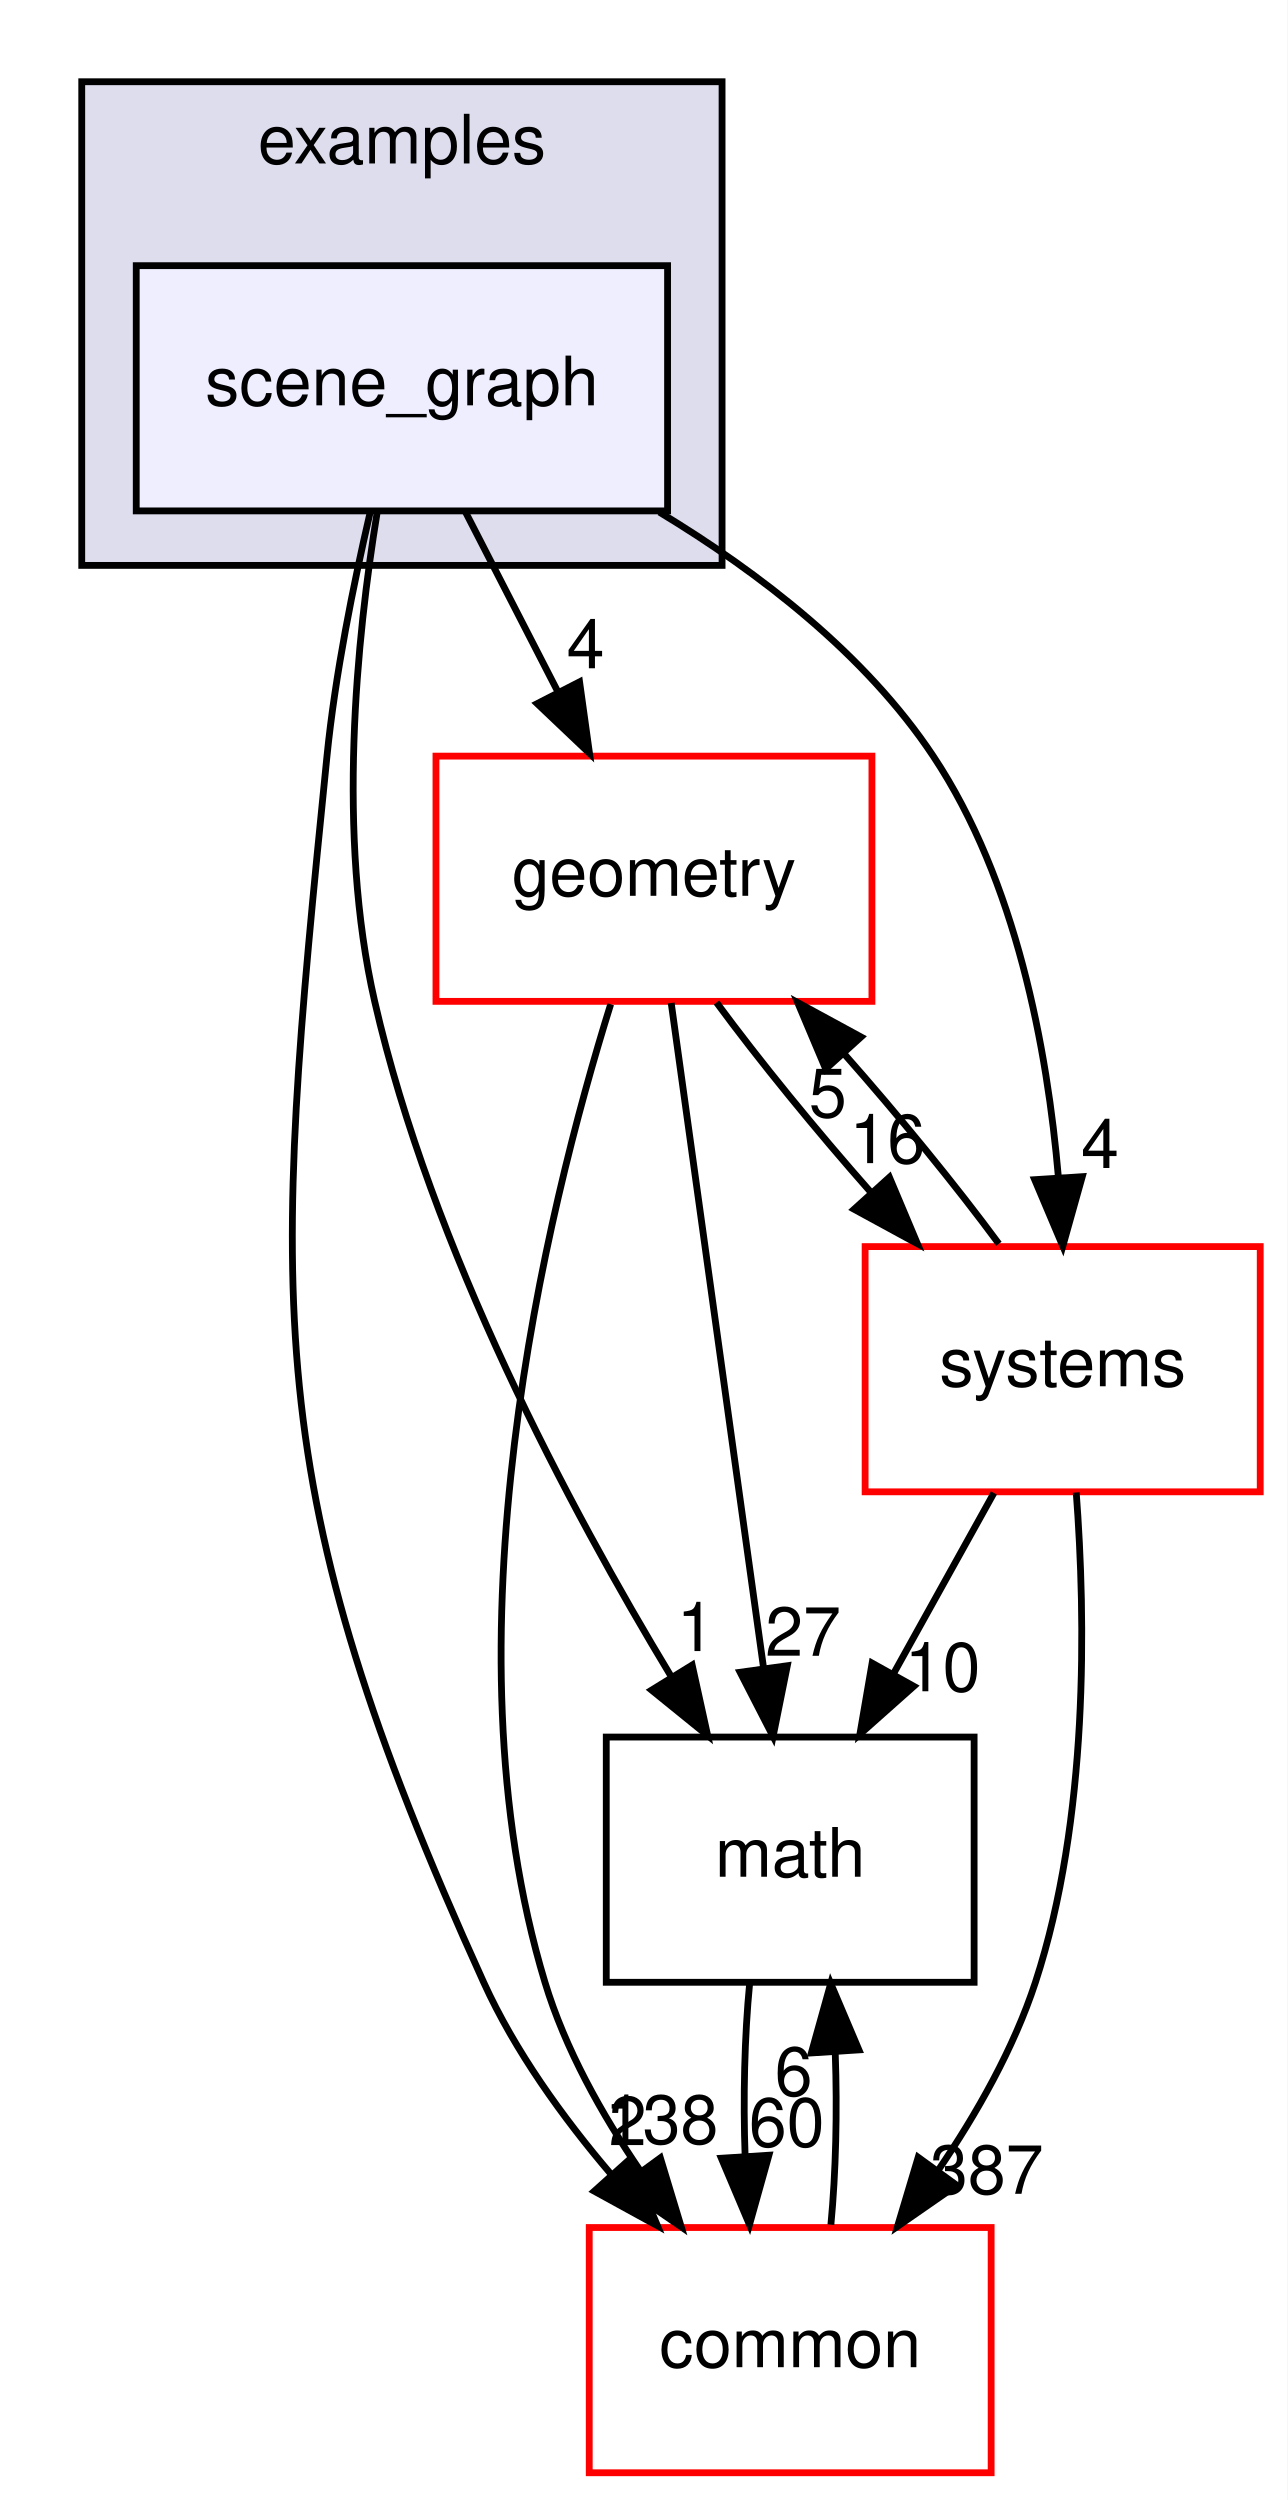
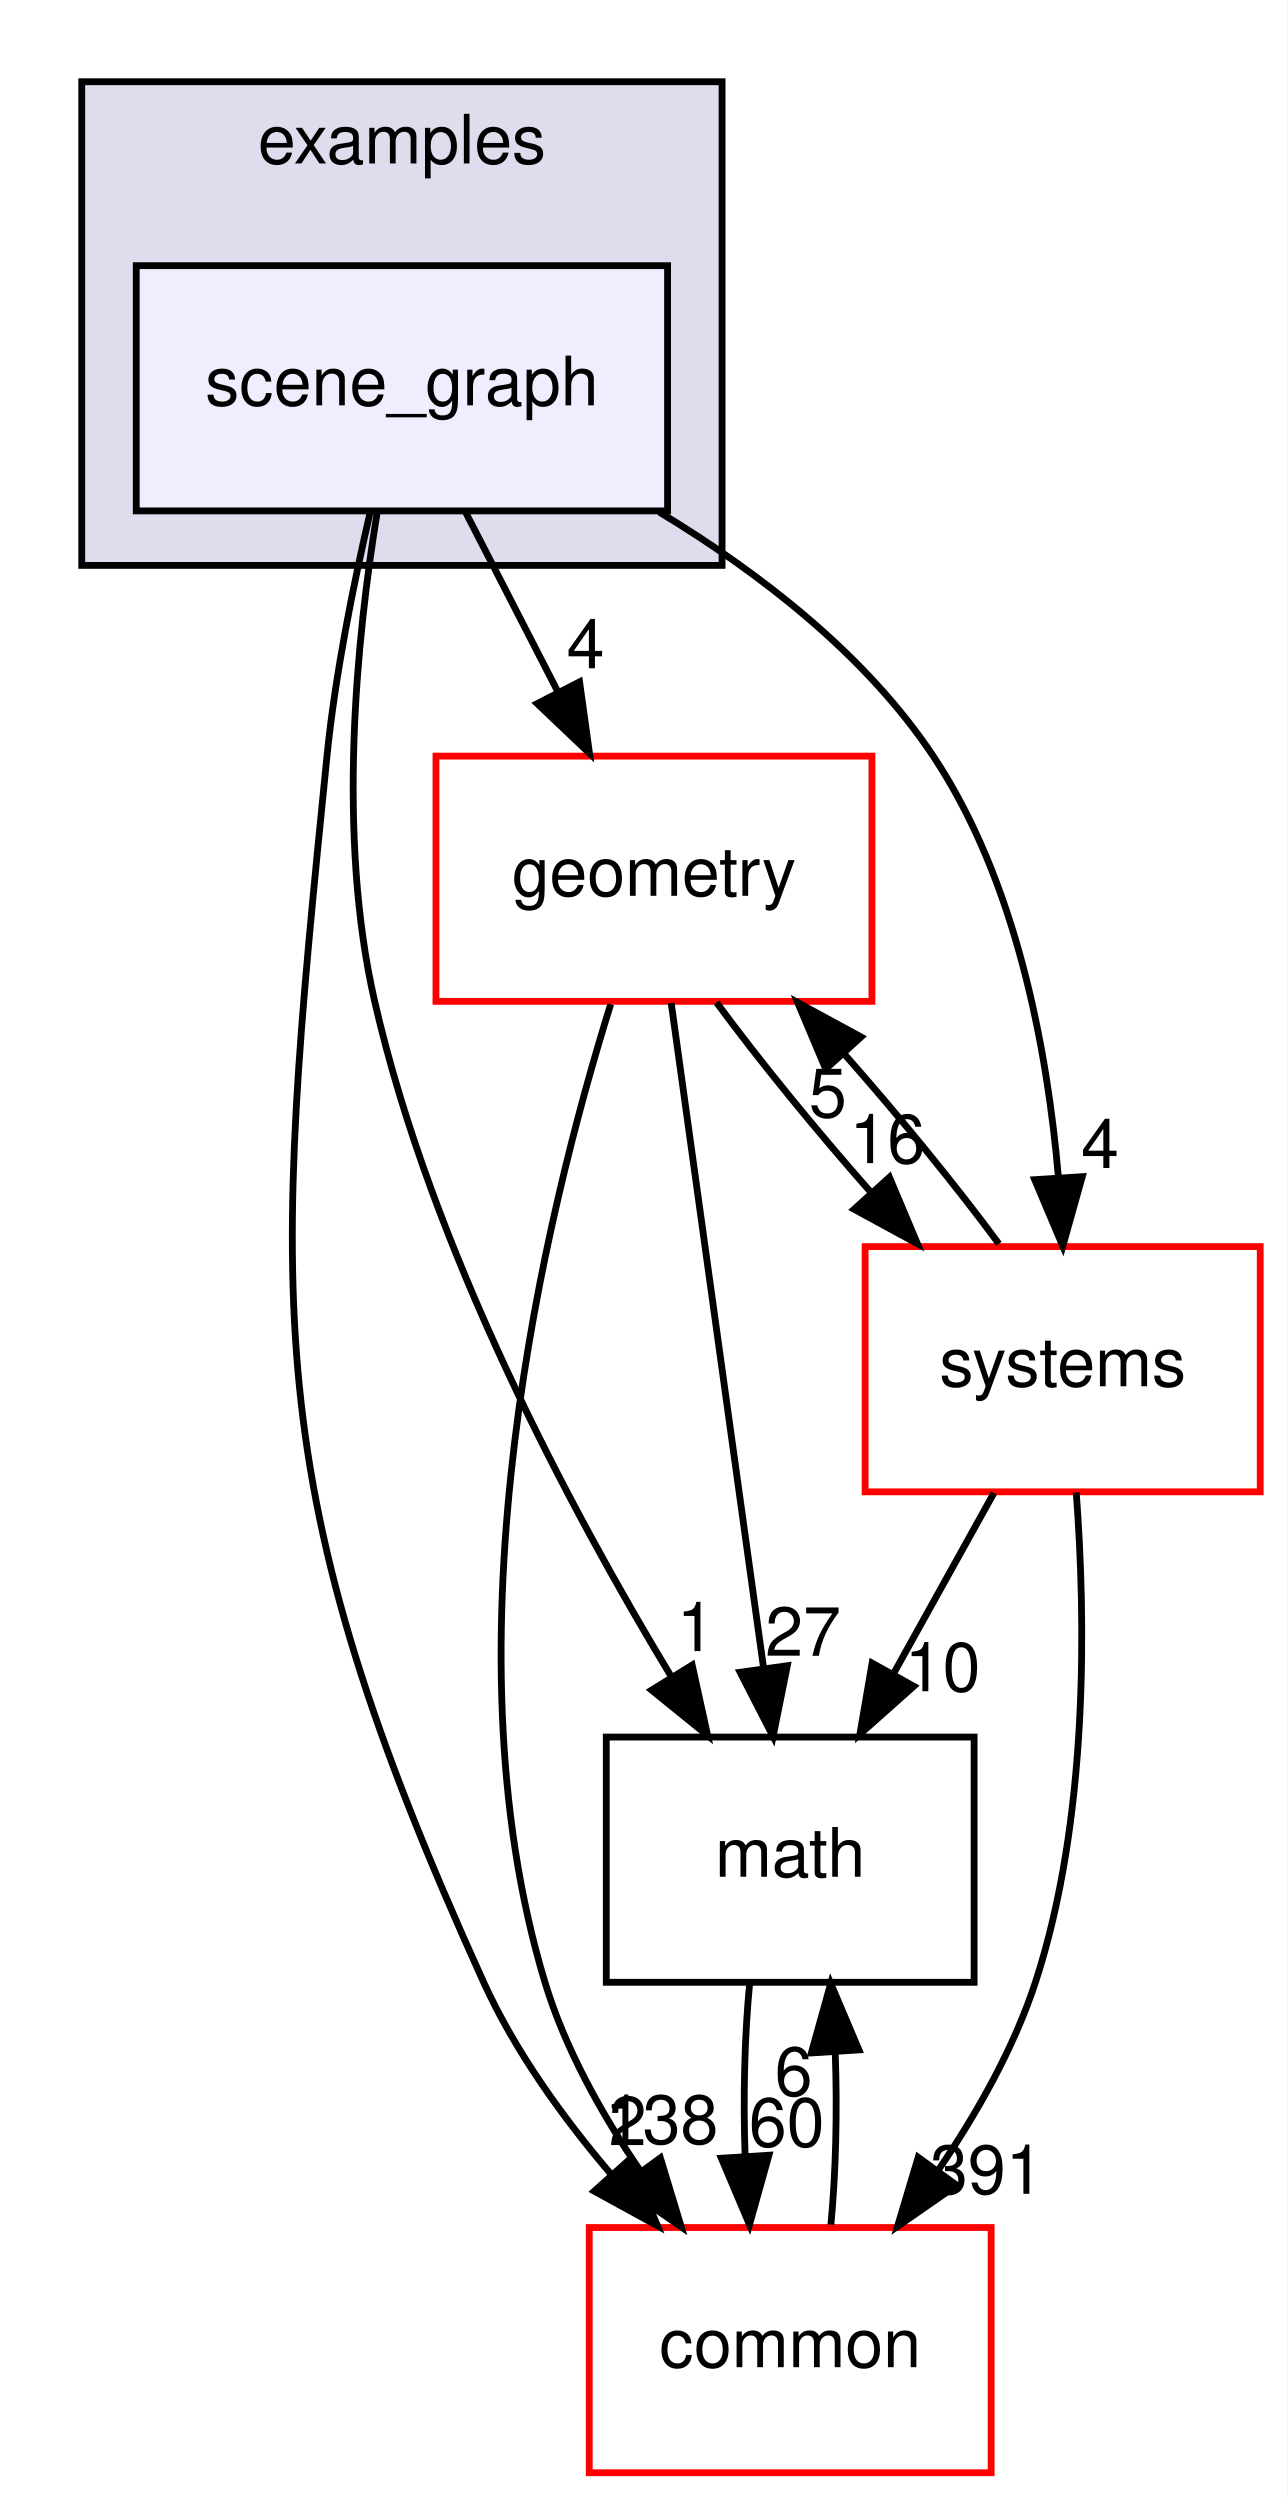
<svg xmlns="http://www.w3.org/2000/svg" xmlns:xlink="http://www.w3.org/1999/xlink" width="189pt" height="367pt" viewBox="0.00 0.00 189.00 367.00">
  <g id="graph0" class="graph" transform="scale(1 1) rotate(0) translate(4 363)">
    <polygon fill="#ffffff" stroke="transparent" points="-4,4 -4,-363 185,-363 185,4 -4,4" />
    <g id="clust1" class="cluster">
      <g id="a_clust1">
        <a xlink:href="dir_bf85a0c13984f214f436b2edc519c6dd.html" target="_top" xlink:title="examples">
          <polygon fill="#ddddee" stroke="#000000" points="8,-280 8,-351 102,-351 102,-280 8,-280" />
          <text text-anchor="middle" x="55" y="-339" font-family="Helvetica,sans-Serif" font-size="10.00" fill="#000000">examples</text>
        </a>
      </g>
    </g>
    <g id="node1" class="node">
      <g id="a_node1">
        <a xlink:href="dir_ca589d2d484319658f7f0c806a66fcf6.html" target="_top" xlink:title="scene_graph">
          <polygon fill="#eeeeff" stroke="#000000" points="94,-324 16,-324 16,-288 94,-288 94,-324" />
          <text text-anchor="middle" x="55" y="-303.5" font-family="Helvetica,sans-Serif" font-size="10.00" fill="#000000">scene_graph</text>
        </a>
      </g>
    </g>
    <g id="node2" class="node">
      <g id="a_node2">
        <a xlink:href="dir_fc0178d6978c9fa2cad6ef3e048a60a7.html" target="_top" xlink:title="math">
          <polygon fill="none" stroke="#000000" points="139,-108 85,-108 85,-72 139,-72 139,-108" />
          <text text-anchor="middle" x="112" y="-87.5" font-family="Helvetica,sans-Serif" font-size="10.00" fill="#000000">math</text>
        </a>
      </g>
    </g>
    <g id="edge2" class="edge">
      <path fill="none" stroke="#000000" d="M51.374,-287.814C48.367,-269.45 45.406,-240.392 51,-216 59.334,-179.661 79.583,-141.629 94.476,-116.982" />
      <polygon fill="#000000" stroke="#000000" points="97.609,-118.57 99.885,-108.222 91.653,-114.892 97.609,-118.57" />
      <g id="a_edge2-headlabel">
        <a xlink:href="dir_000034_000007.html" target="_top" xlink:title="1">
          <text text-anchor="middle" x="98.136" y="-120.62" font-family="Helvetica,sans-Serif" font-size="10.00" fill="#000000">1</text>
        </a>
      </g>
    </g>
    <g id="node3" class="node">
      <g id="a_node3">
        <a xlink:href="dir_a36da230f0956f48b11c85f7d599788f.html" target="_top" xlink:title="common">
          <polygon fill="#ffffff" stroke="#ff0000" points="141.5,-36 82.5,-36 82.5,0 141.5,0 141.5,-36" />
          <text text-anchor="middle" x="112" y="-15.5" font-family="Helvetica,sans-Serif" font-size="10.00" fill="#000000">common</text>
        </a>
      </g>
    </g>
    <g id="edge3" class="edge">
      <path fill="none" stroke="#000000" d="M50.307,-287.646C47.893,-277.263 45.209,-263.994 44,-252 35.91,-171.756 33.632,-145.424 67,-72 71.591,-61.897 78.599,-52.157 85.727,-43.798" />
      <polygon fill="#000000" stroke="#000000" points="88.44,-46.016 92.523,-36.24 83.235,-41.336 88.44,-46.016" />
      <g id="a_edge3-headlabel">
        <a xlink:href="dir_000034_000006.html" target="_top" xlink:title="2">
          <text text-anchor="middle" x="88.148" y="-48.088" font-family="Helvetica,sans-Serif" font-size="10.00" fill="#000000">2</text>
        </a>
      </g>
    </g>
    <g id="node4" class="node">
      <g id="a_node4">
        <a xlink:href="dir_d739e095b49d8b72164589d00310017d.html" target="_top" xlink:title="geometry">
          <polygon fill="#ffffff" stroke="#ff0000" points="124,-252 60,-252 60,-216 124,-216 124,-252" />
          <text text-anchor="middle" x="92" y="-231.5" font-family="Helvetica,sans-Serif" font-size="10.00" fill="#000000">geometry</text>
        </a>
      </g>
    </g>
    <g id="edge4" class="edge">
      <path fill="none" stroke="#000000" d="M64.337,-287.831C68.424,-279.877 73.31,-270.369 77.831,-261.572" />
      <polygon fill="#000000" stroke="#000000" points="81.08,-262.907 82.538,-252.413 74.854,-259.708 81.08,-262.907" />
      <g id="a_edge4-headlabel">
        <a xlink:href="dir_000034_000036.html" target="_top" xlink:title="4">
          <text text-anchor="middle" x="81.962" y="-264.902" font-family="Helvetica,sans-Serif" font-size="10.00" fill="#000000">4</text>
        </a>
      </g>
    </g>
    <g id="node5" class="node">
      <g id="a_node5">
        <a xlink:href="dir_b7a0e33b407baa23d8a077e33033c988.html" target="_top" xlink:title="systems">
          <polygon fill="#ffffff" stroke="#ff0000" points="181,-180 123,-180 123,-144 181,-144 181,-180" />
          <text text-anchor="middle" x="152" y="-159.5" font-family="Helvetica,sans-Serif" font-size="10.00" fill="#000000">systems</text>
        </a>
      </g>
    </g>
    <g id="edge5" class="edge">
      <path fill="none" stroke="#000000" d="M92.789,-287.822C107.446,-278.96 123.062,-266.951 133,-252 145.176,-233.682 149.75,-209.023 151.377,-190.148" />
      <polygon fill="#000000" stroke="#000000" points="154.877,-190.268 152.019,-180.066 147.891,-189.823 154.877,-190.268" />
      <g id="a_edge5-headlabel">
        <a xlink:href="dir_000034_000079.html" target="_top" xlink:title="4">
          <text text-anchor="middle" x="157.482" y="-191.536" font-family="Helvetica,sans-Serif" font-size="10.00" fill="#000000">4</text>
        </a>
      </g>
    </g>
    <g id="edge1" class="edge">
      <path fill="none" stroke="#000000" d="M106.048,-71.831C105.297,-64.131 105.076,-54.974 105.385,-46.417" />
      <polygon fill="#000000" stroke="#000000" points="108.879,-46.616 106.024,-36.413 101.894,-46.17 108.879,-46.616" />
      <g id="a_edge1-headlabel">
        <a xlink:href="dir_000007_000006.html" target="_top" xlink:title="60">
          <text text-anchor="middle" x="111.484" y="-47.884" font-family="Helvetica,sans-Serif" font-size="10.00" fill="#000000">60</text>
        </a>
      </g>
    </g>
    <g id="edge6" class="edge">
      <path fill="none" stroke="#000000" d="M117.976,-36.413C118.707,-44.059 118.92,-53.108 118.615,-61.573" />
      <polygon fill="#000000" stroke="#000000" points="115.105,-61.626 117.952,-71.831 122.09,-62.078 115.105,-61.626" />
      <g id="a_edge6-headlabel">
        <a xlink:href="dir_000006_000007.html" target="_top" xlink:title="6">
          <text text-anchor="middle" x="112.503" y="-55.356" font-family="Helvetica,sans-Serif" font-size="10.00" fill="#000000">6</text>
        </a>
      </g>
    </g>
    <g id="edge7" class="edge">
      <path fill="none" stroke="#000000" d="M94.533,-215.762C97.944,-191.201 104.049,-147.247 108.062,-118.354" />
      <polygon fill="#000000" stroke="#000000" points="111.579,-118.476 109.488,-108.09 104.645,-117.513 111.579,-118.476" />
      <g id="a_edge7-headlabel">
        <a xlink:href="dir_000036_000007.html" target="_top" xlink:title="27">
          <text text-anchor="middle" x="113.896" y="-119.927" font-family="Helvetica,sans-Serif" font-size="10.00" fill="#000000">27</text>
        </a>
      </g>
    </g>
    <g id="edge8" class="edge">
      <path fill="none" stroke="#000000" d="M85.648,-215.572C76.116,-185.033 60.767,-122.311 76,-72 78.956,-62.236 84.325,-52.623 90.03,-44.276" />
      <polygon fill="#000000" stroke="#000000" points="92.941,-46.224 96.01,-36.083 87.287,-42.097 92.941,-46.224" />
      <g id="a_edge8-headlabel">
        <a xlink:href="dir_000036_000006.html" target="_top" xlink:title="138">
          <text text-anchor="middle" x="93.116" y="-48.301" font-family="Helvetica,sans-Serif" font-size="10.00" fill="#000000">138</text>
        </a>
      </g>
    </g>
    <g id="edge9" class="edge">
      <path fill="none" stroke="#000000" d="M101.188,-215.831C107.415,-207.369 115.747,-197.149 123.911,-187.897" />
      <polygon fill="#000000" stroke="#000000" points="126.568,-190.178 130.68,-180.413 121.376,-185.482 126.568,-190.178" />
      <g id="a_edge9-headlabel">
        <a xlink:href="dir_000036_000079.html" target="_top" xlink:title="16">
          <text text-anchor="middle" x="126.262" y="-192.248" font-family="Helvetica,sans-Serif" font-size="10.00" fill="#000000">16</text>
        </a>
      </g>
    </g>
    <g id="edge10" class="edge">
      <path fill="none" stroke="#000000" d="M141.906,-143.831C137.44,-135.792 132.093,-126.167 127.162,-117.292" />
      <polygon fill="#000000" stroke="#000000" points="130.146,-115.455 122.23,-108.413 124.026,-118.855 130.146,-115.455" />
      <g id="a_edge10-headlabel">
        <a xlink:href="dir_000079_000007.html" target="_top" xlink:title="10">
          <text text-anchor="middle" x="134.373" y="-114.719" font-family="Helvetica,sans-Serif" font-size="10.00" fill="#000000">10</text>
        </a>
      </g>
    </g>
    <g id="edge11" class="edge">
      <path fill="none" stroke="#000000" d="M153.991,-143.904C155.394,-125.36 155.831,-95.933 148,-72 144.827,-62.304 139.395,-52.711 133.699,-44.361" />
      <polygon fill="#000000" stroke="#000000" points="136.455,-42.2 127.751,-36.158 130.788,-46.309 136.455,-42.2" />
      <g id="a_edge11-headlabel">
-         <a xlink:href="dir_000079_000006.html" target="_top" xlink:title="387">
-           <text text-anchor="middle" x="140.864" y="-40.943" font-family="Helvetica,sans-Serif" font-size="10.00" fill="#000000">387</text>
+         <a xlink:href="dir_000079_000006.html" target="_top" xlink:title="391">
+           <text text-anchor="middle" x="140.864" y="-40.943" font-family="Helvetica,sans-Serif" font-size="10.00" fill="#000000">391</text>
        </a>
      </g>
    </g>
    <g id="edge12" class="edge">
      <path fill="none" stroke="#000000" d="M142.632,-180.413C136.364,-188.909 128.014,-199.137 119.853,-208.37" />
      <polygon fill="#000000" stroke="#000000" points="117.213,-206.071 113.093,-215.831 122.401,-210.771 117.213,-206.071" />
      <g id="a_edge12-headlabel">
        <a xlink:href="dir_000079_000036.html" target="_top" xlink:title="5">
          <text text-anchor="middle" x="117.523" y="-199" font-family="Helvetica,sans-Serif" font-size="10.00" fill="#000000">5</text>
        </a>
      </g>
    </g>
  </g>
</svg>
